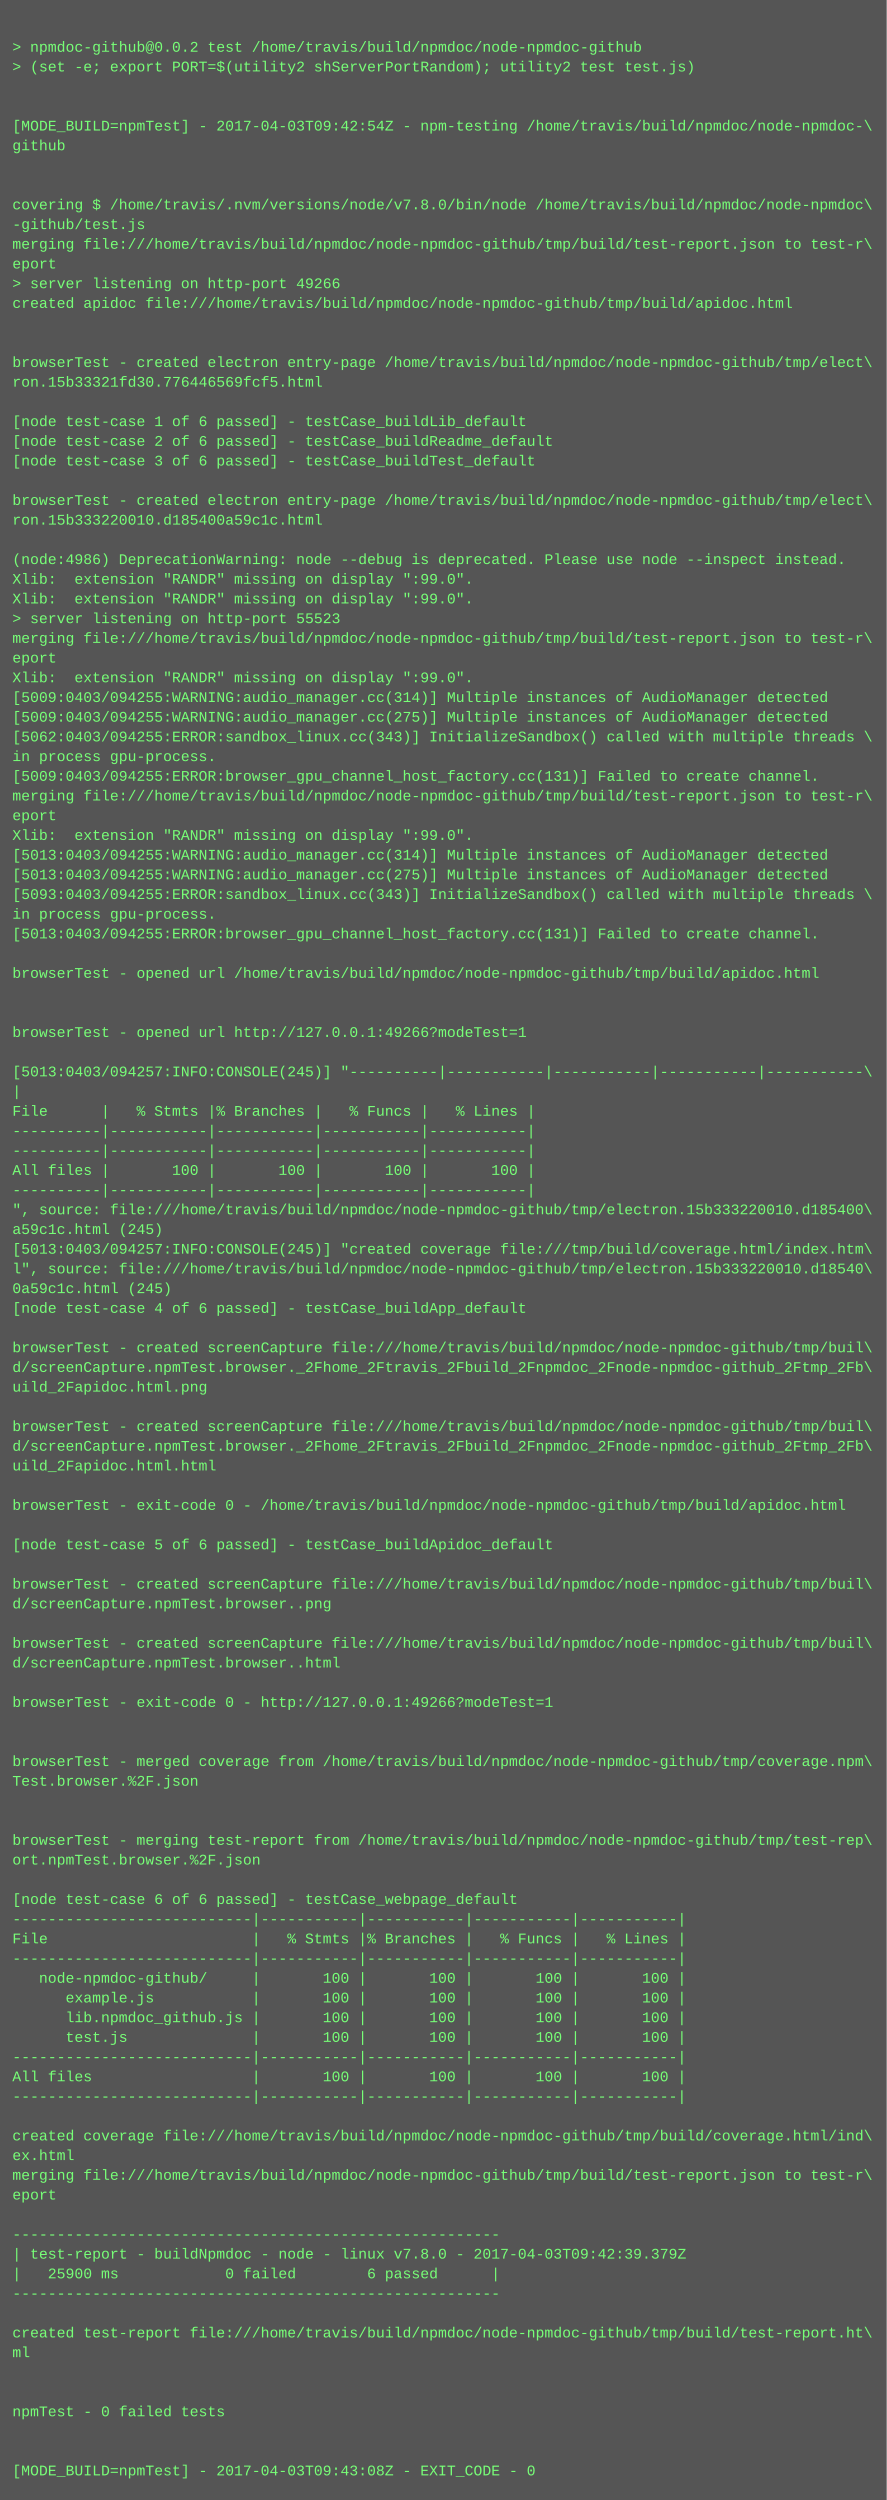
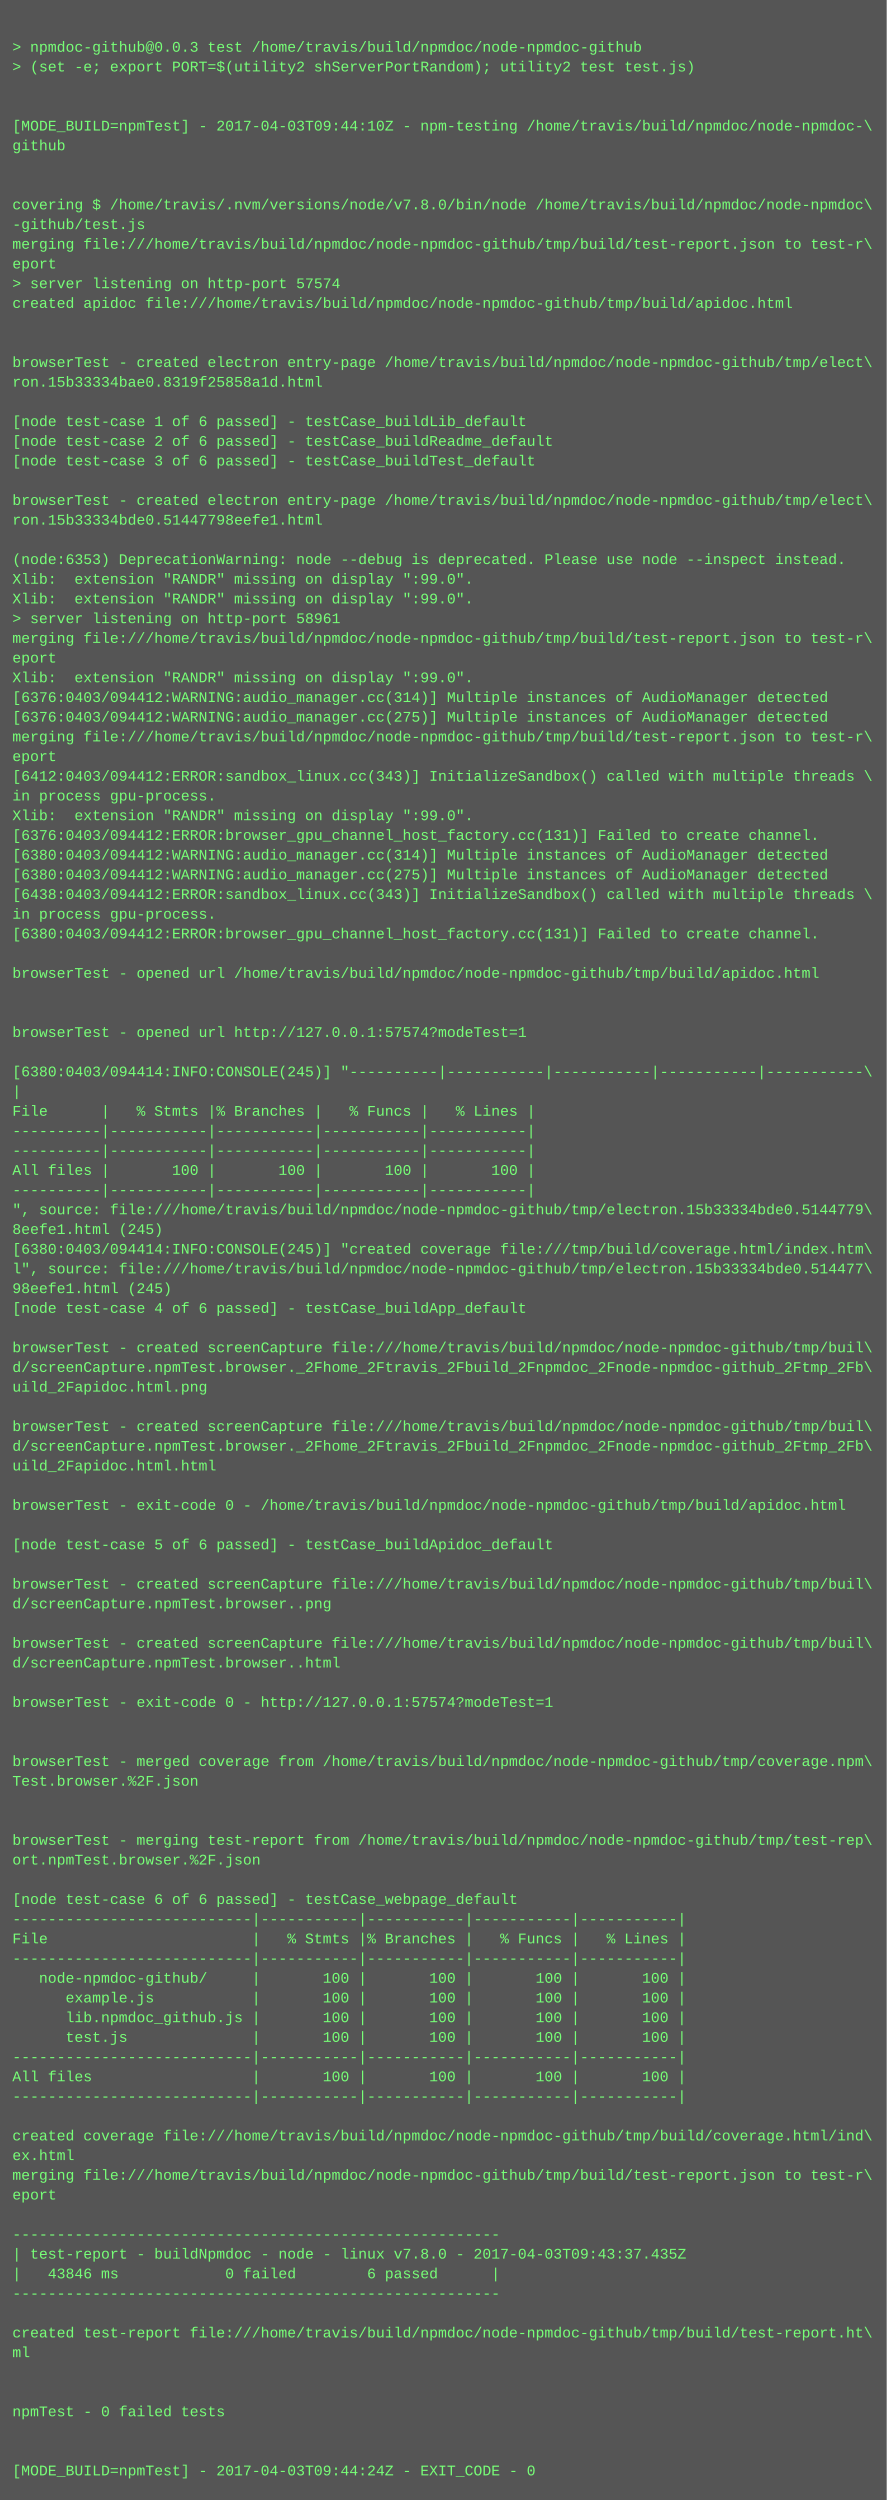
<svg xmlns="http://www.w3.org/2000/svg" height="2030" width="720">
  <rect height="2030" fill="#555" width="720" />
  <text fill="#7f7" font-family="Courier New" font-size="12" xml:space="preserve">
    <tspan x="10" y="26" />
-     <tspan x="10" y="42">&gt; npmdoc-github@0.0.2 test /home/travis/build/npmdoc/node-npmdoc-github</tspan>
+     <tspan x="10" y="42">&gt; npmdoc-github@0.0.3 test /home/travis/build/npmdoc/node-npmdoc-github</tspan>
    <tspan x="10" y="58">&gt; (set -e; export PORT=$(utility2 shServerPortRandom); utility2 test test.js)</tspan>
    <tspan x="10" y="74" />
    <tspan x="10" y="90" />
-     <tspan x="10" y="106">[MODE_BUILD=npmTest] - 2017-04-03T09:42:54Z - npm-testing /home/travis/build/npmdoc/node-npmdoc-\</tspan>
+     <tspan x="10" y="106">[MODE_BUILD=npmTest] - 2017-04-03T09:44:10Z - npm-testing /home/travis/build/npmdoc/node-npmdoc-\</tspan>
    <tspan x="10" y="122">github</tspan>
    <tspan x="10" y="138" />
    <tspan x="10" y="154" />
    <tspan x="10" y="170">covering $ /home/travis/.nvm/versions/node/v7.8.0/bin/node /home/travis/build/npmdoc/node-npmdoc\</tspan>
    <tspan x="10" y="186">-github/test.js</tspan>
    <tspan x="10" y="202">merging file:///home/travis/build/npmdoc/node-npmdoc-github/tmp/build/test-report.json to test-r\</tspan>
    <tspan x="10" y="218">eport</tspan>
-     <tspan x="10" y="234">&gt; server listening on http-port 49266</tspan>
+     <tspan x="10" y="234">&gt; server listening on http-port 57574</tspan>
    <tspan x="10" y="250">created apidoc file:///home/travis/build/npmdoc/node-npmdoc-github/tmp/build/apidoc.html</tspan>
    <tspan x="10" y="266" />
    <tspan x="10" y="282" />
    <tspan x="10" y="298">browserTest - created electron entry-page /home/travis/build/npmdoc/node-npmdoc-github/tmp/elect\</tspan>
-     <tspan x="10" y="314">ron.15b33321fd30.776446569fcf5.html</tspan>
+     <tspan x="10" y="314">ron.15b33334bae0.8319f25858a1d.html</tspan>
    <tspan x="10" y="330" />
    <tspan x="10" y="346">[node test-case 1 of 6 passed] - testCase_buildLib_default</tspan>
    <tspan x="10" y="362">[node test-case 2 of 6 passed] - testCase_buildReadme_default</tspan>
    <tspan x="10" y="378">[node test-case 3 of 6 passed] - testCase_buildTest_default</tspan>
    <tspan x="10" y="394" />
    <tspan x="10" y="410">browserTest - created electron entry-page /home/travis/build/npmdoc/node-npmdoc-github/tmp/elect\</tspan>
-     <tspan x="10" y="426">ron.15b333220010.d185400a59c1c.html</tspan>
+     <tspan x="10" y="426">ron.15b33334bde0.51447798eefe1.html</tspan>
    <tspan x="10" y="442" />
-     <tspan x="10" y="458">(node:4986) DeprecationWarning: node --debug is deprecated. Please use node --inspect instead.</tspan>
+     <tspan x="10" y="458">(node:6353) DeprecationWarning: node --debug is deprecated. Please use node --inspect instead.</tspan>
    <tspan x="10" y="474">Xlib:  extension "RANDR" missing on display ":99.0".</tspan>
    <tspan x="10" y="490">Xlib:  extension "RANDR" missing on display ":99.0".</tspan>
-     <tspan x="10" y="506">&gt; server listening on http-port 55523</tspan>
+     <tspan x="10" y="506">&gt; server listening on http-port 58961</tspan>
    <tspan x="10" y="522">merging file:///home/travis/build/npmdoc/node-npmdoc-github/tmp/build/test-report.json to test-r\</tspan>
    <tspan x="10" y="538">eport</tspan>
    <tspan x="10" y="554">Xlib:  extension "RANDR" missing on display ":99.0".</tspan>
-     <tspan x="10" y="570">[5009:0403/094255:WARNING:audio_manager.cc(314)] Multiple instances of AudioManager detected</tspan>
-     <tspan x="10" y="586">[5009:0403/094255:WARNING:audio_manager.cc(275)] Multiple instances of AudioManager detected</tspan>
-     <tspan x="10" y="602">[5062:0403/094255:ERROR:sandbox_linux.cc(343)] InitializeSandbox() called with multiple threads \</tspan>
-     <tspan x="10" y="618">in process gpu-process. </tspan>
-     <tspan x="10" y="634">[5009:0403/094255:ERROR:browser_gpu_channel_host_factory.cc(131)] Failed to create channel.</tspan>
-     <tspan x="10" y="650">merging file:///home/travis/build/npmdoc/node-npmdoc-github/tmp/build/test-report.json to test-r\</tspan>
-     <tspan x="10" y="666">eport</tspan>
-     <tspan x="10" y="682">Xlib:  extension "RANDR" missing on display ":99.0".</tspan>
-     <tspan x="10" y="698">[5013:0403/094255:WARNING:audio_manager.cc(314)] Multiple instances of AudioManager detected</tspan>
-     <tspan x="10" y="714">[5013:0403/094255:WARNING:audio_manager.cc(275)] Multiple instances of AudioManager detected</tspan>
-     <tspan x="10" y="730">[5093:0403/094255:ERROR:sandbox_linux.cc(343)] InitializeSandbox() called with multiple threads \</tspan>
+     <tspan x="10" y="570">[6376:0403/094412:WARNING:audio_manager.cc(314)] Multiple instances of AudioManager detected</tspan>
+     <tspan x="10" y="586">[6376:0403/094412:WARNING:audio_manager.cc(275)] Multiple instances of AudioManager detected</tspan>
+     <tspan x="10" y="602">merging file:///home/travis/build/npmdoc/node-npmdoc-github/tmp/build/test-report.json to test-r\</tspan>
+     <tspan x="10" y="618">eport</tspan>
+     <tspan x="10" y="634">[6412:0403/094412:ERROR:sandbox_linux.cc(343)] InitializeSandbox() called with multiple threads \</tspan>
+     <tspan x="10" y="650">in process gpu-process. </tspan>
+     <tspan x="10" y="666">Xlib:  extension "RANDR" missing on display ":99.0".</tspan>
+     <tspan x="10" y="682">[6376:0403/094412:ERROR:browser_gpu_channel_host_factory.cc(131)] Failed to create channel.</tspan>
+     <tspan x="10" y="698">[6380:0403/094412:WARNING:audio_manager.cc(314)] Multiple instances of AudioManager detected</tspan>
+     <tspan x="10" y="714">[6380:0403/094412:WARNING:audio_manager.cc(275)] Multiple instances of AudioManager detected</tspan>
+     <tspan x="10" y="730">[6438:0403/094412:ERROR:sandbox_linux.cc(343)] InitializeSandbox() called with multiple threads \</tspan>
    <tspan x="10" y="746">in process gpu-process. </tspan>
-     <tspan x="10" y="762">[5013:0403/094255:ERROR:browser_gpu_channel_host_factory.cc(131)] Failed to create channel.</tspan>
+     <tspan x="10" y="762">[6380:0403/094412:ERROR:browser_gpu_channel_host_factory.cc(131)] Failed to create channel.</tspan>
    <tspan x="10" y="778" />
    <tspan x="10" y="794">browserTest - opened url /home/travis/build/npmdoc/node-npmdoc-github/tmp/build/apidoc.html</tspan>
    <tspan x="10" y="810" />
    <tspan x="10" y="826" />
-     <tspan x="10" y="842">browserTest - opened url http://127.0.0.1:49266?modeTest=1</tspan>
+     <tspan x="10" y="842">browserTest - opened url http://127.0.0.1:57574?modeTest=1</tspan>
    <tspan x="10" y="858" />
-     <tspan x="10" y="874">[5013:0403/094257:INFO:CONSOLE(245)] "----------|-----------|-----------|-----------|-----------\</tspan>
+     <tspan x="10" y="874">[6380:0403/094414:INFO:CONSOLE(245)] "----------|-----------|-----------|-----------|-----------\</tspan>
    <tspan x="10" y="890">|</tspan>
    <tspan x="10" y="906">File      |   % Stmts |% Branches |   % Funcs |   % Lines |</tspan>
    <tspan x="10" y="922">----------|-----------|-----------|-----------|-----------|</tspan>
    <tspan x="10" y="938">----------|-----------|-----------|-----------|-----------|</tspan>
    <tspan x="10" y="954">All files |       100 |       100 |       100 |       100 |</tspan>
    <tspan x="10" y="970">----------|-----------|-----------|-----------|-----------|</tspan>
-     <tspan x="10" y="986">", source: file:///home/travis/build/npmdoc/node-npmdoc-github/tmp/electron.15b333220010.d185400\</tspan>
-     <tspan x="10" y="1002">a59c1c.html (245)</tspan>
-     <tspan x="10" y="1018">[5013:0403/094257:INFO:CONSOLE(245)] "created coverage file:///tmp/build/coverage.html/index.htm\</tspan>
-     <tspan x="10" y="1034">l", source: file:///home/travis/build/npmdoc/node-npmdoc-github/tmp/electron.15b333220010.d18540\</tspan>
-     <tspan x="10" y="1050">0a59c1c.html (245)</tspan>
+     <tspan x="10" y="986">", source: file:///home/travis/build/npmdoc/node-npmdoc-github/tmp/electron.15b33334bde0.5144779\</tspan>
+     <tspan x="10" y="1002">8eefe1.html (245)</tspan>
+     <tspan x="10" y="1018">[6380:0403/094414:INFO:CONSOLE(245)] "created coverage file:///tmp/build/coverage.html/index.htm\</tspan>
+     <tspan x="10" y="1034">l", source: file:///home/travis/build/npmdoc/node-npmdoc-github/tmp/electron.15b33334bde0.514477\</tspan>
+     <tspan x="10" y="1050">98eefe1.html (245)</tspan>
    <tspan x="10" y="1066">[node test-case 4 of 6 passed] - testCase_buildApp_default</tspan>
    <tspan x="10" y="1082" />
    <tspan x="10" y="1098">browserTest - created screenCapture file:///home/travis/build/npmdoc/node-npmdoc-github/tmp/buil\</tspan>
    <tspan x="10" y="1114">d/screenCapture.npmTest.browser._2Fhome_2Ftravis_2Fbuild_2Fnpmdoc_2Fnode-npmdoc-github_2Ftmp_2Fb\</tspan>
    <tspan x="10" y="1130">uild_2Fapidoc.html.png</tspan>
    <tspan x="10" y="1146" />
    <tspan x="10" y="1162">browserTest - created screenCapture file:///home/travis/build/npmdoc/node-npmdoc-github/tmp/buil\</tspan>
    <tspan x="10" y="1178">d/screenCapture.npmTest.browser._2Fhome_2Ftravis_2Fbuild_2Fnpmdoc_2Fnode-npmdoc-github_2Ftmp_2Fb\</tspan>
    <tspan x="10" y="1194">uild_2Fapidoc.html.html</tspan>
    <tspan x="10" y="1210" />
    <tspan x="10" y="1226">browserTest - exit-code 0 - /home/travis/build/npmdoc/node-npmdoc-github/tmp/build/apidoc.html</tspan>
    <tspan x="10" y="1242" />
    <tspan x="10" y="1258">[node test-case 5 of 6 passed] - testCase_buildApidoc_default</tspan>
    <tspan x="10" y="1274" />
    <tspan x="10" y="1290">browserTest - created screenCapture file:///home/travis/build/npmdoc/node-npmdoc-github/tmp/buil\</tspan>
    <tspan x="10" y="1306">d/screenCapture.npmTest.browser..png</tspan>
    <tspan x="10" y="1322" />
    <tspan x="10" y="1338">browserTest - created screenCapture file:///home/travis/build/npmdoc/node-npmdoc-github/tmp/buil\</tspan>
    <tspan x="10" y="1354">d/screenCapture.npmTest.browser..html</tspan>
    <tspan x="10" y="1370" />
-     <tspan x="10" y="1386">browserTest - exit-code 0 - http://127.0.0.1:49266?modeTest=1</tspan>
+     <tspan x="10" y="1386">browserTest - exit-code 0 - http://127.0.0.1:57574?modeTest=1</tspan>
    <tspan x="10" y="1402" />
    <tspan x="10" y="1418" />
    <tspan x="10" y="1434">browserTest - merged coverage from /home/travis/build/npmdoc/node-npmdoc-github/tmp/coverage.npm\</tspan>
    <tspan x="10" y="1450">Test.browser.%2F.json</tspan>
    <tspan x="10" y="1466" />
    <tspan x="10" y="1482" />
    <tspan x="10" y="1498">browserTest - merging test-report from /home/travis/build/npmdoc/node-npmdoc-github/tmp/test-rep\</tspan>
    <tspan x="10" y="1514">ort.npmTest.browser.%2F.json</tspan>
    <tspan x="10" y="1530" />
    <tspan x="10" y="1546">[node test-case 6 of 6 passed] - testCase_webpage_default</tspan>
    <tspan x="10" y="1562">---------------------------|-----------|-----------|-----------|-----------|</tspan>
    <tspan x="10" y="1578">File                       |   % Stmts |% Branches |   % Funcs |   % Lines |</tspan>
    <tspan x="10" y="1594">---------------------------|-----------|-----------|-----------|-----------|</tspan>
    <tspan x="10" y="1610">   node-npmdoc-github/     |       100 |       100 |       100 |       100 |</tspan>
    <tspan x="10" y="1626">      example.js           |       100 |       100 |       100 |       100 |</tspan>
    <tspan x="10" y="1642">      lib.npmdoc_github.js |       100 |       100 |       100 |       100 |</tspan>
    <tspan x="10" y="1658">      test.js              |       100 |       100 |       100 |       100 |</tspan>
    <tspan x="10" y="1674">---------------------------|-----------|-----------|-----------|-----------|</tspan>
    <tspan x="10" y="1690">All files                  |       100 |       100 |       100 |       100 |</tspan>
    <tspan x="10" y="1706">---------------------------|-----------|-----------|-----------|-----------|</tspan>
    <tspan x="10" y="1722" />
    <tspan x="10" y="1738">created coverage file:///home/travis/build/npmdoc/node-npmdoc-github/tmp/build/coverage.html/ind\</tspan>
    <tspan x="10" y="1754">ex.html</tspan>
    <tspan x="10" y="1770">merging file:///home/travis/build/npmdoc/node-npmdoc-github/tmp/build/test-report.json to test-r\</tspan>
    <tspan x="10" y="1786">eport</tspan>
    <tspan x="10" y="1802" />
    <tspan x="10" y="1818">-------------------------------------------------------</tspan>
-     <tspan x="10" y="1834">| test-report - buildNpmdoc - node - linux v7.8.0 - 2017-04-03T09:42:39.379Z</tspan>
-     <tspan x="10" y="1850">|   25900 ms            0 failed        6 passed      |</tspan>
+     <tspan x="10" y="1834">| test-report - buildNpmdoc - node - linux v7.8.0 - 2017-04-03T09:43:37.435Z</tspan>
+     <tspan x="10" y="1850">|   43846 ms            0 failed        6 passed      |</tspan>
    <tspan x="10" y="1866">-------------------------------------------------------</tspan>
    <tspan x="10" y="1882" />
    <tspan x="10" y="1898">created test-report file:///home/travis/build/npmdoc/node-npmdoc-github/tmp/build/test-report.ht\</tspan>
    <tspan x="10" y="1914">ml</tspan>
    <tspan x="10" y="1930" />
    <tspan x="10" y="1946" />
    <tspan x="10" y="1962">npmTest - 0 failed tests</tspan>
    <tspan x="10" y="1978" />
    <tspan x="10" y="1994" />
-     <tspan x="10" y="2010">[MODE_BUILD=npmTest] - 2017-04-03T09:43:08Z - EXIT_CODE - 0</tspan>
+     <tspan x="10" y="2010">[MODE_BUILD=npmTest] - 2017-04-03T09:44:24Z - EXIT_CODE - 0</tspan>
  </text>
</svg>
